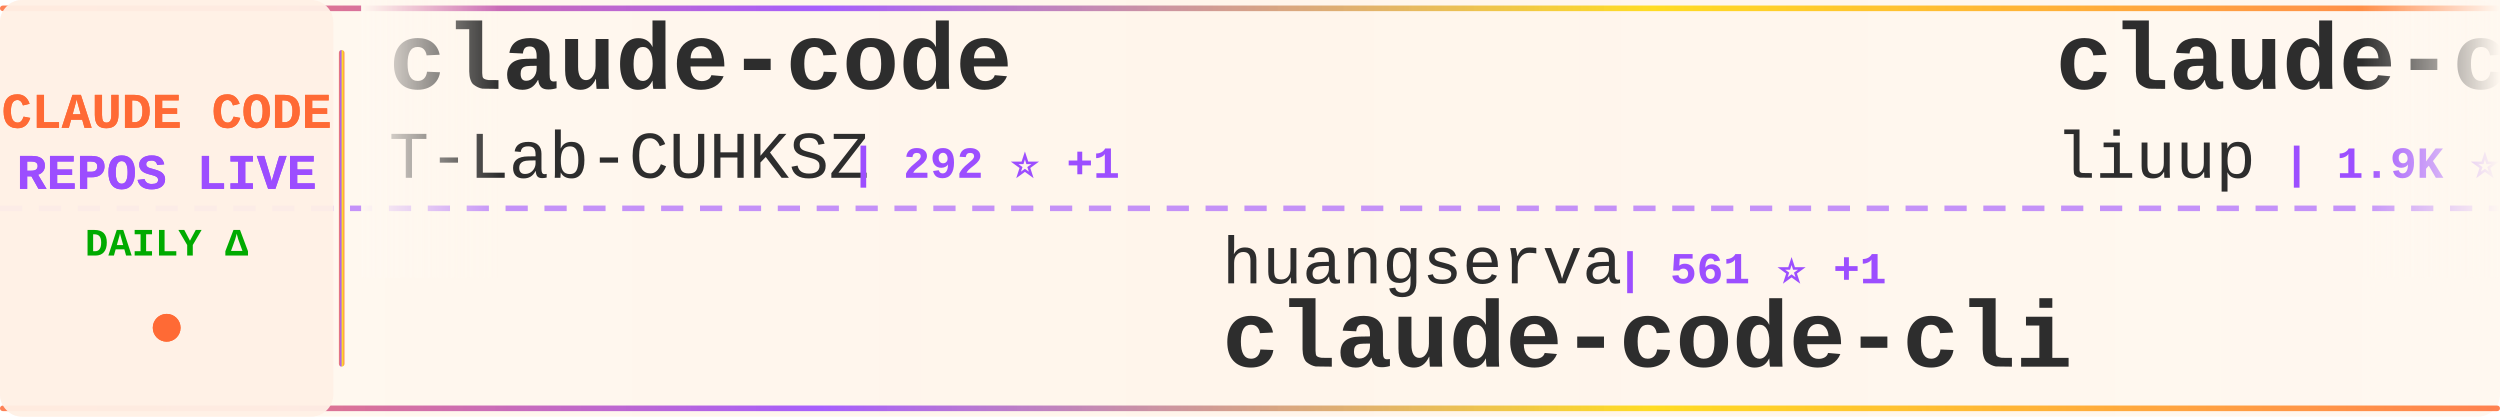
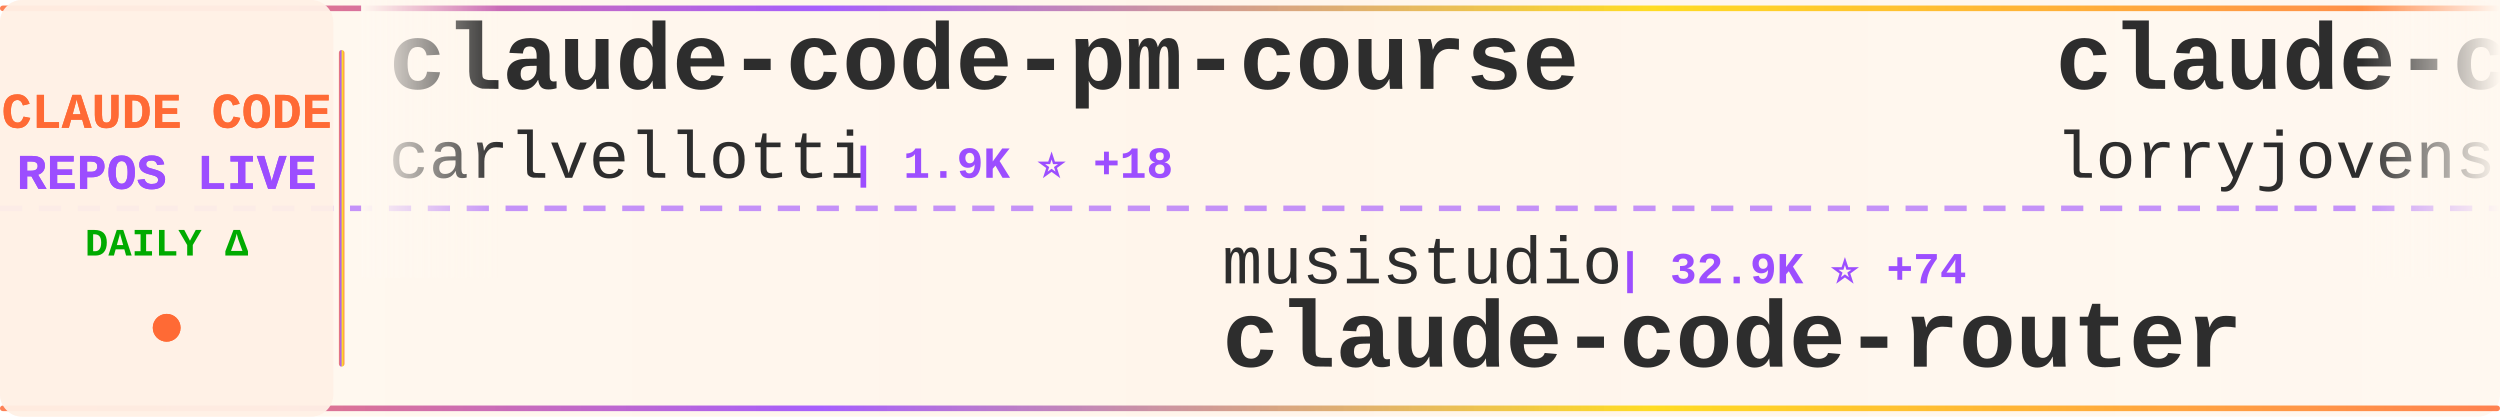
<svg xmlns="http://www.w3.org/2000/svg" width="900" height="150">
  <defs>
    <linearGradient id="tickerBg" x1="0%" y1="0%" x2="100%" y2="0%">
      <stop offset="0%" style="stop-color:#fff8f0;stop-opacity:0.98" />
      <stop offset="50%" style="stop-color:#fff5eb;stop-opacity:1" />
      <stop offset="100%" style="stop-color:#fff8f0;stop-opacity:0.98" />
    </linearGradient>
    <linearGradient id="borderGrad" x1="0%" y1="0%" x2="100%" y2="0%">
      <stop offset="0%" style="stop-color:#FF6B35;stop-opacity:0.85">
        <animate attributeName="stop-opacity" values="0.85;1;0.85" dur="2s" repeatCount="indefinite" />
      </stop>
      <stop offset="33%" style="stop-color:#9C4EFF;stop-opacity:0.9">
        <animate attributeName="stop-opacity" values="0.9;1;0.9" dur="2.2s" repeatCount="indefinite" />
      </stop>
      <stop offset="66%" style="stop-color:#FFD700;stop-opacity:0.85">
        <animate attributeName="stop-opacity" values="0.85;1;0.85" dur="1.8s" repeatCount="indefinite" />
      </stop>
      <stop offset="100%" style="stop-color:#FF6B35;stop-opacity:0.85">
        <animate attributeName="stop-opacity" values="0.85;1;0.85" dur="2s" repeatCount="indefinite" />
      </stop>
    </linearGradient>
    <filter id="textGlow">
      <feGaussianBlur stdDeviation="0.15" result="coloredBlur" />
      <feMerge>
        <feMergeNode in="coloredBlur" />
        <feMergeNode in="SourceGraphic" />
      </feMerge>
    </filter>
    <filter id="metricGlow">
      <feGaussianBlur stdDeviation="0.2" result="coloredBlur" />
      <feMerge>
        <feMergeNode in="coloredBlur" />
        <feMergeNode in="SourceGraphic" />
      </feMerge>
    </filter>
    <linearGradient id="leftFade" x1="0%" y1="0%" x2="100%" y2="0%">
      <stop offset="0%" style="stop-color:#fff8f0;stop-opacity:1" />
      <stop offset="100%" style="stop-color:#fff8f0;stop-opacity:0" />
    </linearGradient>
    <linearGradient id="rightFade" x1="0%" y1="0%" x2="100%" y2="0%">
      <stop offset="0%" style="stop-color:#fff8f0;stop-opacity:0" />
      <stop offset="100%" style="stop-color:#fff8f0;stop-opacity:1" />
    </linearGradient>
  </defs>
  <rect width="900" height="150" fill="url(#tickerBg)" rx="8" />
  <rect x="0" y="2" width="900" height="2" fill="url(#borderGrad)" rx="1" />
  <rect x="0" y="146" width="900" height="2" fill="url(#borderGrad)" rx="1" />
  <line x1="0" y1="75" x2="900" y2="75" stroke="#9C4EFF" stroke-width="2" stroke-dasharray="8 6" opacity="0.6" />
  <rect x="0" y="0" width="120" height="150" fill="#fff0e6" opacity="0.95" rx="8" />
  <text x="60" y="46" font-family="'Courier New', monospace" font-size="18" font-weight="bold" fill="#FF6B35" text-anchor="middle" filter="url(#textGlow)">
    CLAUDE CODE
  </text>
  <text x="60" y="68" font-family="'Courier New', monospace" font-size="18" font-weight="bold" fill="#9C4EFF" text-anchor="middle" filter="url(#textGlow)">
    REPOS LIVE
  </text>
  <text x="60" y="92" font-family="'Courier New', monospace" font-size="14" font-weight="bold" fill="#00aa00" text-anchor="middle">
    DAILY Δ
  </text>
  <circle cx="60" cy="118" r="5" fill="#FF6B35" filter="url(#metricGlow)">
    <animate attributeName="r" values="4;6;4" dur="1.5s" repeatCount="indefinite" />
    <animate attributeName="opacity" values="0.6;1;0.6" dur="1.5s" repeatCount="indefinite" />
  </circle>
  <rect x="122" y="18" width="2" height="114" fill="url(#borderGrad)" rx="1" />
  <clipPath id="tickerClip">
    <rect x="130" y="0" width="770" height="150" />
  </clipPath>
  <g clip-path="url(#tickerClip)">
    <g id="tickerItems">
      <animateTransform attributeName="transform" attributeType="XML" type="translate" from="0 0" to="-3000 0" dur="54s" repeatCount="indefinite" />
      <g transform="translate(0, 0)">
-         <text x="140" y="32" font-family="'Courier New', monospace" font-size="34" font-weight="bold" fill="#2d2d2d">claude-code</text>
-         <text x="140" y="64" font-family="'Courier New', monospace" font-size="24" font-weight="normal" fill="#2d2d2d" opacity="1.0">T-Lab-CUHKSZ</text>
-         <text x="306" y="64" font-family="'Courier New', monospace" font-size="16" font-weight="bold" fill="#9C4EFF"> | 292 ⭐ +1</text>
+         <text x="140" y="32" font-family="'Courier New', monospace" font-size="34" font-weight="bold" fill="#2d2d2d">claude-code-pm-course</text>
+         <text x="140" y="64" font-family="'Courier New', monospace" font-size="24" font-weight="normal" fill="#2d2d2d" opacity="1.0">carlvellotti</text>
+         <text x="306" y="64" font-family="'Courier New', monospace" font-size="16" font-weight="bold" fill="#9C4EFF"> | 1.9K ⭐ +18</text>
      </g>
      <g transform="translate(300, 0)">
-         <text x="140" y="102" font-family="'Courier New', monospace" font-size="24" font-weight="normal" fill="#2d2d2d" opacity="1.0">huangserva</text>
-         <text x="282" y="102" font-family="'Courier New', monospace" font-size="16" font-weight="bold" fill="#9C4EFF"> | 561 ⭐ +1</text>
-         <text x="140" y="132" font-family="'Courier New', monospace" font-size="34" font-weight="bold" fill="#2d2d2d">claude-code-cli</text>
+         <text x="140" y="102" font-family="'Courier New', monospace" font-size="24" font-weight="normal" fill="#2d2d2d" opacity="1.0">musistudio</text>
+         <text x="282" y="102" font-family="'Courier New', monospace" font-size="16" font-weight="bold" fill="#9C4EFF"> | 32.9K ⭐ +74</text>
+         <text x="140" y="132" font-family="'Courier New', monospace" font-size="34" font-weight="bold" fill="#2d2d2d">claude-code-router</text>
      </g>
      <g transform="translate(600, 0)">
-         <text x="140" y="32" font-family="'Courier New', monospace" font-size="34" font-weight="bold" fill="#2d2d2d">claude-code-analysis</text>
-         <text x="140" y="64" font-family="'Courier New', monospace" font-size="24" font-weight="normal" fill="#2d2d2d" opacity="1.0">liuup</text>
-         <text x="222" y="64" font-family="'Courier New', monospace" font-size="16" font-weight="bold" fill="#9C4EFF"> | 1.9K ⭐ +38</text>
+         <text x="140" y="32" font-family="'Courier New', monospace" font-size="34" font-weight="bold" fill="#2d2d2d">claude-code-rust</text>
+         <text x="140" y="64" font-family="'Courier New', monospace" font-size="24" font-weight="normal" fill="#2d2d2d" opacity="1.0">lorryjovens-hub</text>
+         <text x="342" y="64" font-family="'Courier New', monospace" font-size="16" font-weight="bold" fill="#9C4EFF"> | 1.5K ⭐ +21</text>
      </g>
      <g transform="translate(900, 0)">
-         <text x="140" y="102" font-family="'Courier New', monospace" font-size="24" font-weight="normal" fill="#2d2d2d" opacity="1.0">feiskyer</text>
-         <text x="258" y="102" font-family="'Courier New', monospace" font-size="16" font-weight="bold" fill="#9C4EFF"> | 1.5K ⭐ +4</text>
-         <text x="140" y="132" font-family="'Courier New', monospace" font-size="34" font-weight="bold" fill="#2d2d2d">claude-code-settings</text>
+         <text x="140" y="102" font-family="'Courier New', monospace" font-size="24" font-weight="normal" fill="#2d2d2d" opacity="1.0">https-deeplearning-ai</text>
+         <text x="414" y="102" font-family="'Courier New', monospace" font-size="16" font-weight="bold" fill="#9C4EFF"> | 494 ⭐</text>
+         <text x="140" y="132" font-family="'Courier New', monospace" font-size="34" font-weight="bold" fill="#2d2d2d">sc-claude-code-files</text>
      </g>
      <g transform="translate(1200, 0)">
-         <text x="140" y="32" font-family="'Courier New', monospace" font-size="34" font-weight="bold" fill="#2d2d2d">awesome-claude-code-suba...</text>
-         <text x="140" y="64" font-family="'Courier New', monospace" font-size="24" font-weight="normal" fill="#2d2d2d" opacity="1.0">VoltAgent</text>
-         <text x="270" y="64" font-family="'Courier New', monospace" font-size="16" font-weight="bold" fill="#9C4EFF"> | 18.2K ⭐ +129</text>
+         <text x="140" y="32" font-family="'Courier New', monospace" font-size="34" font-weight="bold" fill="#2d2d2d">claude-code</text>
+         <text x="140" y="64" font-family="'Courier New', monospace" font-size="24" font-weight="normal" fill="#2d2d2d" opacity="1.0">tanbiralam</text>
+         <text x="282" y="64" font-family="'Courier New', monospace" font-size="16" font-weight="bold" fill="#9C4EFF"> | 1.5K ⭐ +9</text>
      </g>
      <g transform="translate(1500, 0)">
-         <text x="140" y="102" font-family="'Courier New', monospace" font-size="24" font-weight="normal" fill="#2d2d2d" opacity="1.0">alejandrobalderas</text>
-         <text x="366" y="102" font-family="'Courier New', monospace" font-size="16" font-weight="bold" fill="#9C4EFF"> | 1.7K ⭐ +36</text>
-         <text x="140" y="132" font-family="'Courier New', monospace" font-size="34" font-weight="bold" fill="#2d2d2d">claude-code-from-source</text>
+         <text x="140" y="102" font-family="'Courier New', monospace" font-size="24" font-weight="normal" fill="#2d2d2d" opacity="1.0">ding113</text>
+         <text x="246" y="102" font-family="'Courier New', monospace" font-size="16" font-weight="bold" fill="#9C4EFF"> | 2.6K ⭐ +20</text>
+         <text x="140" y="132" font-family="'Courier New', monospace" font-size="34" font-weight="bold" fill="#2d2d2d">claude-code-hub</text>
      </g>
      <g transform="translate(1800, 0)">
-         <text x="140" y="32" font-family="'Courier New', monospace" font-size="34" font-weight="bold" fill="#2d2d2d">claude-code-local</text>
-         <text x="140" y="64" font-family="'Courier New', monospace" font-size="24" font-weight="normal" fill="#2d2d2d" opacity="1.0">nicedreamzapp</text>
-         <text x="318" y="64" font-family="'Courier New', monospace" font-size="16" font-weight="bold" fill="#9C4EFF"> | 2.1K ⭐ +66</text>
+         <text x="140" y="32" font-family="'Courier New', monospace" font-size="34" font-weight="bold" fill="#2d2d2d">claude-code-guide</text>
+         <text x="140" y="64" font-family="'Courier New', monospace" font-size="24" font-weight="normal" fill="#2d2d2d" opacity="1.0">zebbern</text>
+         <text x="246" y="64" font-family="'Courier New', monospace" font-size="16" font-weight="bold" fill="#9C4EFF"> | 4.0K ⭐ +18</text>
      </g>
      <g transform="translate(2100, 0)">
-         <text x="140" y="102" font-family="'Courier New', monospace" font-size="24" font-weight="normal" fill="#2d2d2d" opacity="1.0">Maciek-roboblog</text>
-         <text x="342" y="102" font-family="'Courier New', monospace" font-size="16" font-weight="bold" fill="#9C4EFF"> | 7.8K ⭐ +46</text>
-         <text x="140" y="132" font-family="'Courier New', monospace" font-size="34" font-weight="bold" fill="#2d2d2d">Claude-Code-Usage-Monito...</text>
+         <text x="140" y="102" font-family="'Courier New', monospace" font-size="24" font-weight="normal" fill="#2d2d2d" opacity="1.0">darcyegb</text>
+         <text x="258" y="102" font-family="'Courier New', monospace" font-size="16" font-weight="bold" fill="#9C4EFF"> | 672 ⭐ +4</text>
+         <text x="140" y="132" font-family="'Courier New', monospace" font-size="34" font-weight="bold" fill="#2d2d2d">ClaudeCodeAgents</text>
      </g>
      <g transform="translate(2400, 0)">
-         <text x="140" y="32" font-family="'Courier New', monospace" font-size="34" font-weight="bold" fill="#2d2d2d">how-claude-code-works</text>
-         <text x="140" y="64" font-family="'Courier New', monospace" font-size="24" font-weight="normal" fill="#2d2d2d" opacity="1.0">Windy3f3f3f3f</text>
-         <text x="318" y="64" font-family="'Courier New', monospace" font-size="16" font-weight="bold" fill="#9C4EFF"> | 2.0K ⭐ +12</text>
+         <text x="140" y="32" font-family="'Courier New', monospace" font-size="34" font-weight="bold" fill="#2d2d2d">claude-code-infrastructu...</text>
+         <text x="140" y="64" font-family="'Courier New', monospace" font-size="24" font-weight="normal" fill="#2d2d2d" opacity="1.0">diet103</text>
+         <text x="246" y="64" font-family="'Courier New', monospace" font-size="16" font-weight="bold" fill="#9C4EFF"> | 9.6K ⭐ +5</text>
      </g>
      <g transform="translate(2700, 0)">
-         <text x="140" y="102" font-family="'Courier New', monospace" font-size="24" font-weight="normal" fill="#2d2d2d" opacity="1.0">anthropics</text>
-         <text x="282" y="102" font-family="'Courier New', monospace" font-size="16" font-weight="bold" fill="#9C4EFF"> | 4.4K ⭐ +10</text>
-         <text x="140" y="132" font-family="'Courier New', monospace" font-size="34" font-weight="bold" fill="#2d2d2d">claude-code-security-rev...</text>
+         <text x="140" y="102" font-family="'Courier New', monospace" font-size="24" font-weight="normal" fill="#2d2d2d" opacity="1.0">AICoderTudou</text>
+         <text x="306" y="102" font-family="'Courier New', monospace" font-size="16" font-weight="bold" fill="#9C4EFF"> | 496 ⭐ +2</text>
+         <text x="140" y="132" font-family="'Courier New', monospace" font-size="34" font-weight="bold" fill="#2d2d2d">claude-code-tudou</text>
      </g>
      <g transform="translate(3000, 0)">
-         <text x="140" y="32" font-family="'Courier New', monospace" font-size="34" font-weight="bold" fill="#2d2d2d">claude-code</text>
-         <text x="140" y="64" font-family="'Courier New', monospace" font-size="24" font-weight="normal" fill="#2d2d2d" opacity="1.0">T-Lab-CUHKSZ</text>
-         <text x="306" y="64" font-family="'Courier New', monospace" font-size="16" font-weight="bold" fill="#9C4EFF"> | 292 ⭐ +1</text>
+         <text x="140" y="32" font-family="'Courier New', monospace" font-size="34" font-weight="bold" fill="#2d2d2d">claude-code-pm-course</text>
+         <text x="140" y="64" font-family="'Courier New', monospace" font-size="24" font-weight="normal" fill="#2d2d2d" opacity="1.0">carlvellotti</text>
+         <text x="306" y="64" font-family="'Courier New', monospace" font-size="16" font-weight="bold" fill="#9C4EFF"> | 1.9K ⭐ +18</text>
      </g>
      <g transform="translate(3300, 0)">
-         <text x="140" y="102" font-family="'Courier New', monospace" font-size="24" font-weight="normal" fill="#2d2d2d" opacity="1.0">huangserva</text>
-         <text x="282" y="102" font-family="'Courier New', monospace" font-size="16" font-weight="bold" fill="#9C4EFF"> | 561 ⭐ +1</text>
-         <text x="140" y="132" font-family="'Courier New', monospace" font-size="34" font-weight="bold" fill="#2d2d2d">claude-code-cli</text>
+         <text x="140" y="102" font-family="'Courier New', monospace" font-size="24" font-weight="normal" fill="#2d2d2d" opacity="1.0">musistudio</text>
+         <text x="282" y="102" font-family="'Courier New', monospace" font-size="16" font-weight="bold" fill="#9C4EFF"> | 32.9K ⭐ +74</text>
+         <text x="140" y="132" font-family="'Courier New', monospace" font-size="34" font-weight="bold" fill="#2d2d2d">claude-code-router</text>
      </g>
      <g transform="translate(3600, 0)">
-         <text x="140" y="32" font-family="'Courier New', monospace" font-size="34" font-weight="bold" fill="#2d2d2d">claude-code-analysis</text>
-         <text x="140" y="64" font-family="'Courier New', monospace" font-size="24" font-weight="normal" fill="#2d2d2d" opacity="1.0">liuup</text>
-         <text x="222" y="64" font-family="'Courier New', monospace" font-size="16" font-weight="bold" fill="#9C4EFF"> | 1.9K ⭐ +38</text>
+         <text x="140" y="32" font-family="'Courier New', monospace" font-size="34" font-weight="bold" fill="#2d2d2d">claude-code-rust</text>
+         <text x="140" y="64" font-family="'Courier New', monospace" font-size="24" font-weight="normal" fill="#2d2d2d" opacity="1.0">lorryjovens-hub</text>
+         <text x="342" y="64" font-family="'Courier New', monospace" font-size="16" font-weight="bold" fill="#9C4EFF"> | 1.5K ⭐ +21</text>
      </g>
      <g transform="translate(3900, 0)">
-         <text x="140" y="102" font-family="'Courier New', monospace" font-size="24" font-weight="normal" fill="#2d2d2d" opacity="1.0">feiskyer</text>
-         <text x="258" y="102" font-family="'Courier New', monospace" font-size="16" font-weight="bold" fill="#9C4EFF"> | 1.5K ⭐ +4</text>
-         <text x="140" y="132" font-family="'Courier New', monospace" font-size="34" font-weight="bold" fill="#2d2d2d">claude-code-settings</text>
+         <text x="140" y="102" font-family="'Courier New', monospace" font-size="24" font-weight="normal" fill="#2d2d2d" opacity="1.0">https-deeplearning-ai</text>
+         <text x="414" y="102" font-family="'Courier New', monospace" font-size="16" font-weight="bold" fill="#9C4EFF"> | 494 ⭐</text>
+         <text x="140" y="132" font-family="'Courier New', monospace" font-size="34" font-weight="bold" fill="#2d2d2d">sc-claude-code-files</text>
      </g>
    </g>
  </g>
  <rect x="130" y="0" width="50" height="100" fill="url(#leftFade)" />
  <rect x="850" y="0" width="50" height="100" fill="url(#rightFade)" />
</svg>
